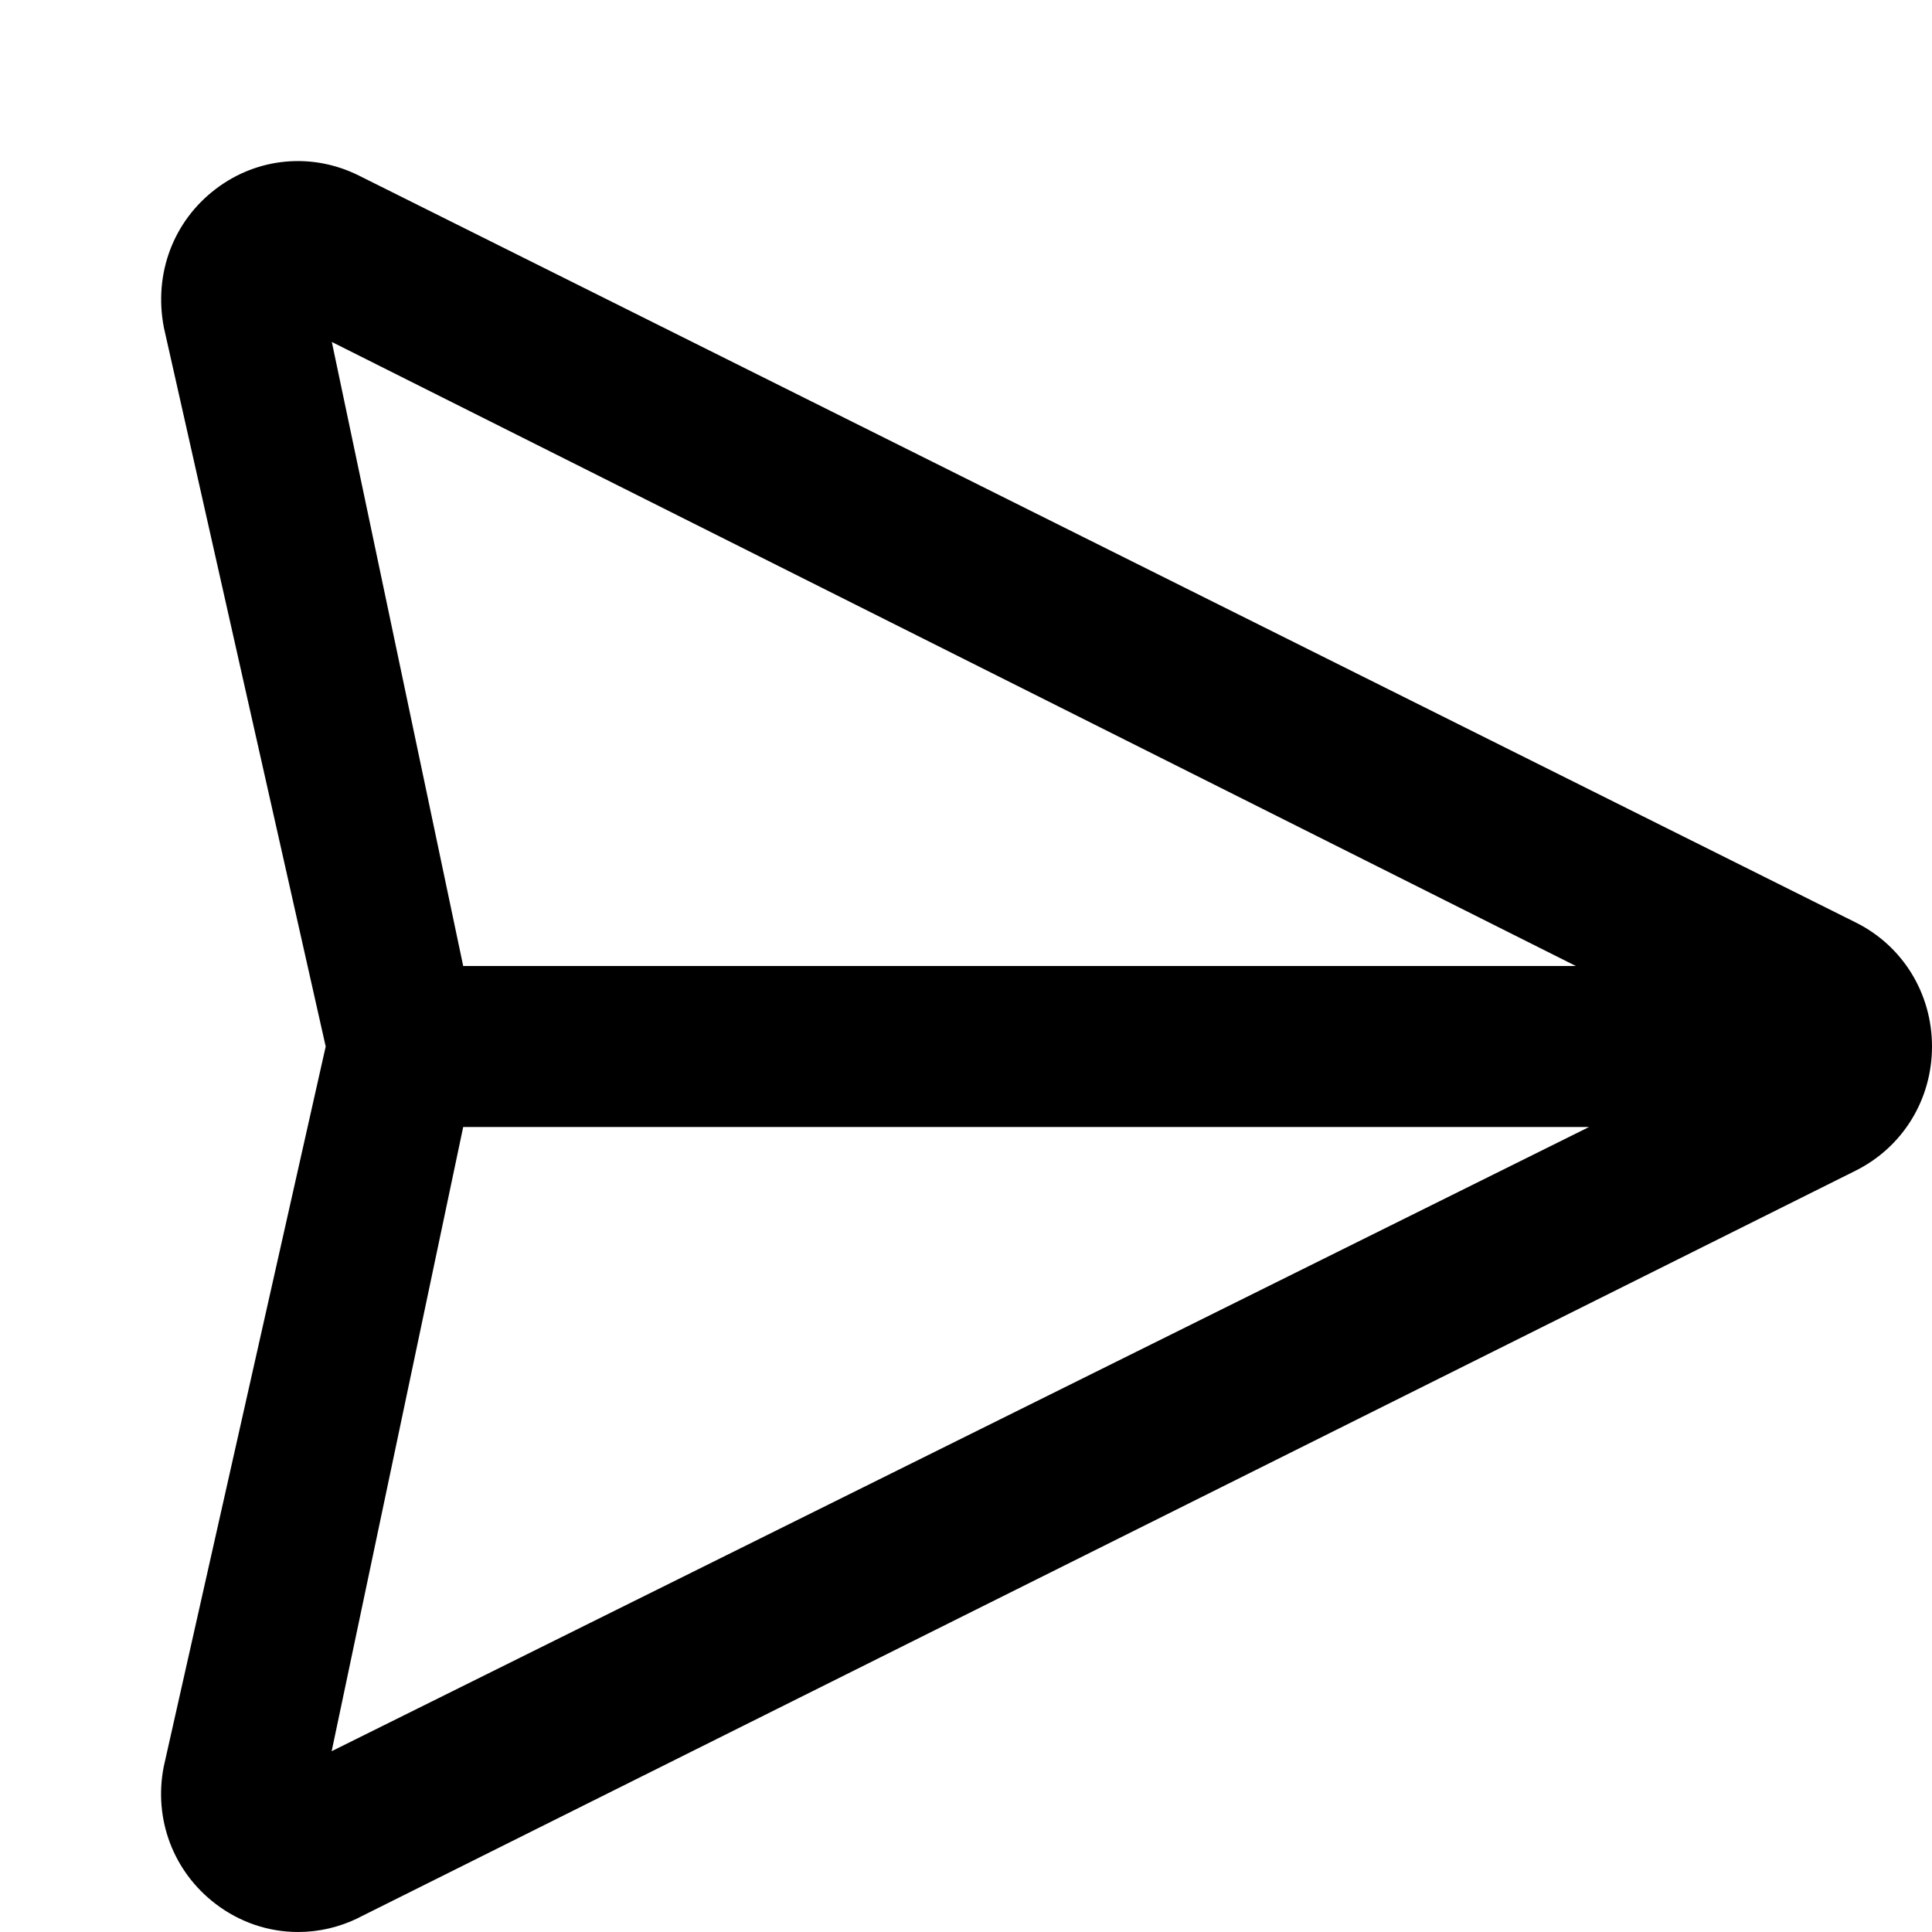
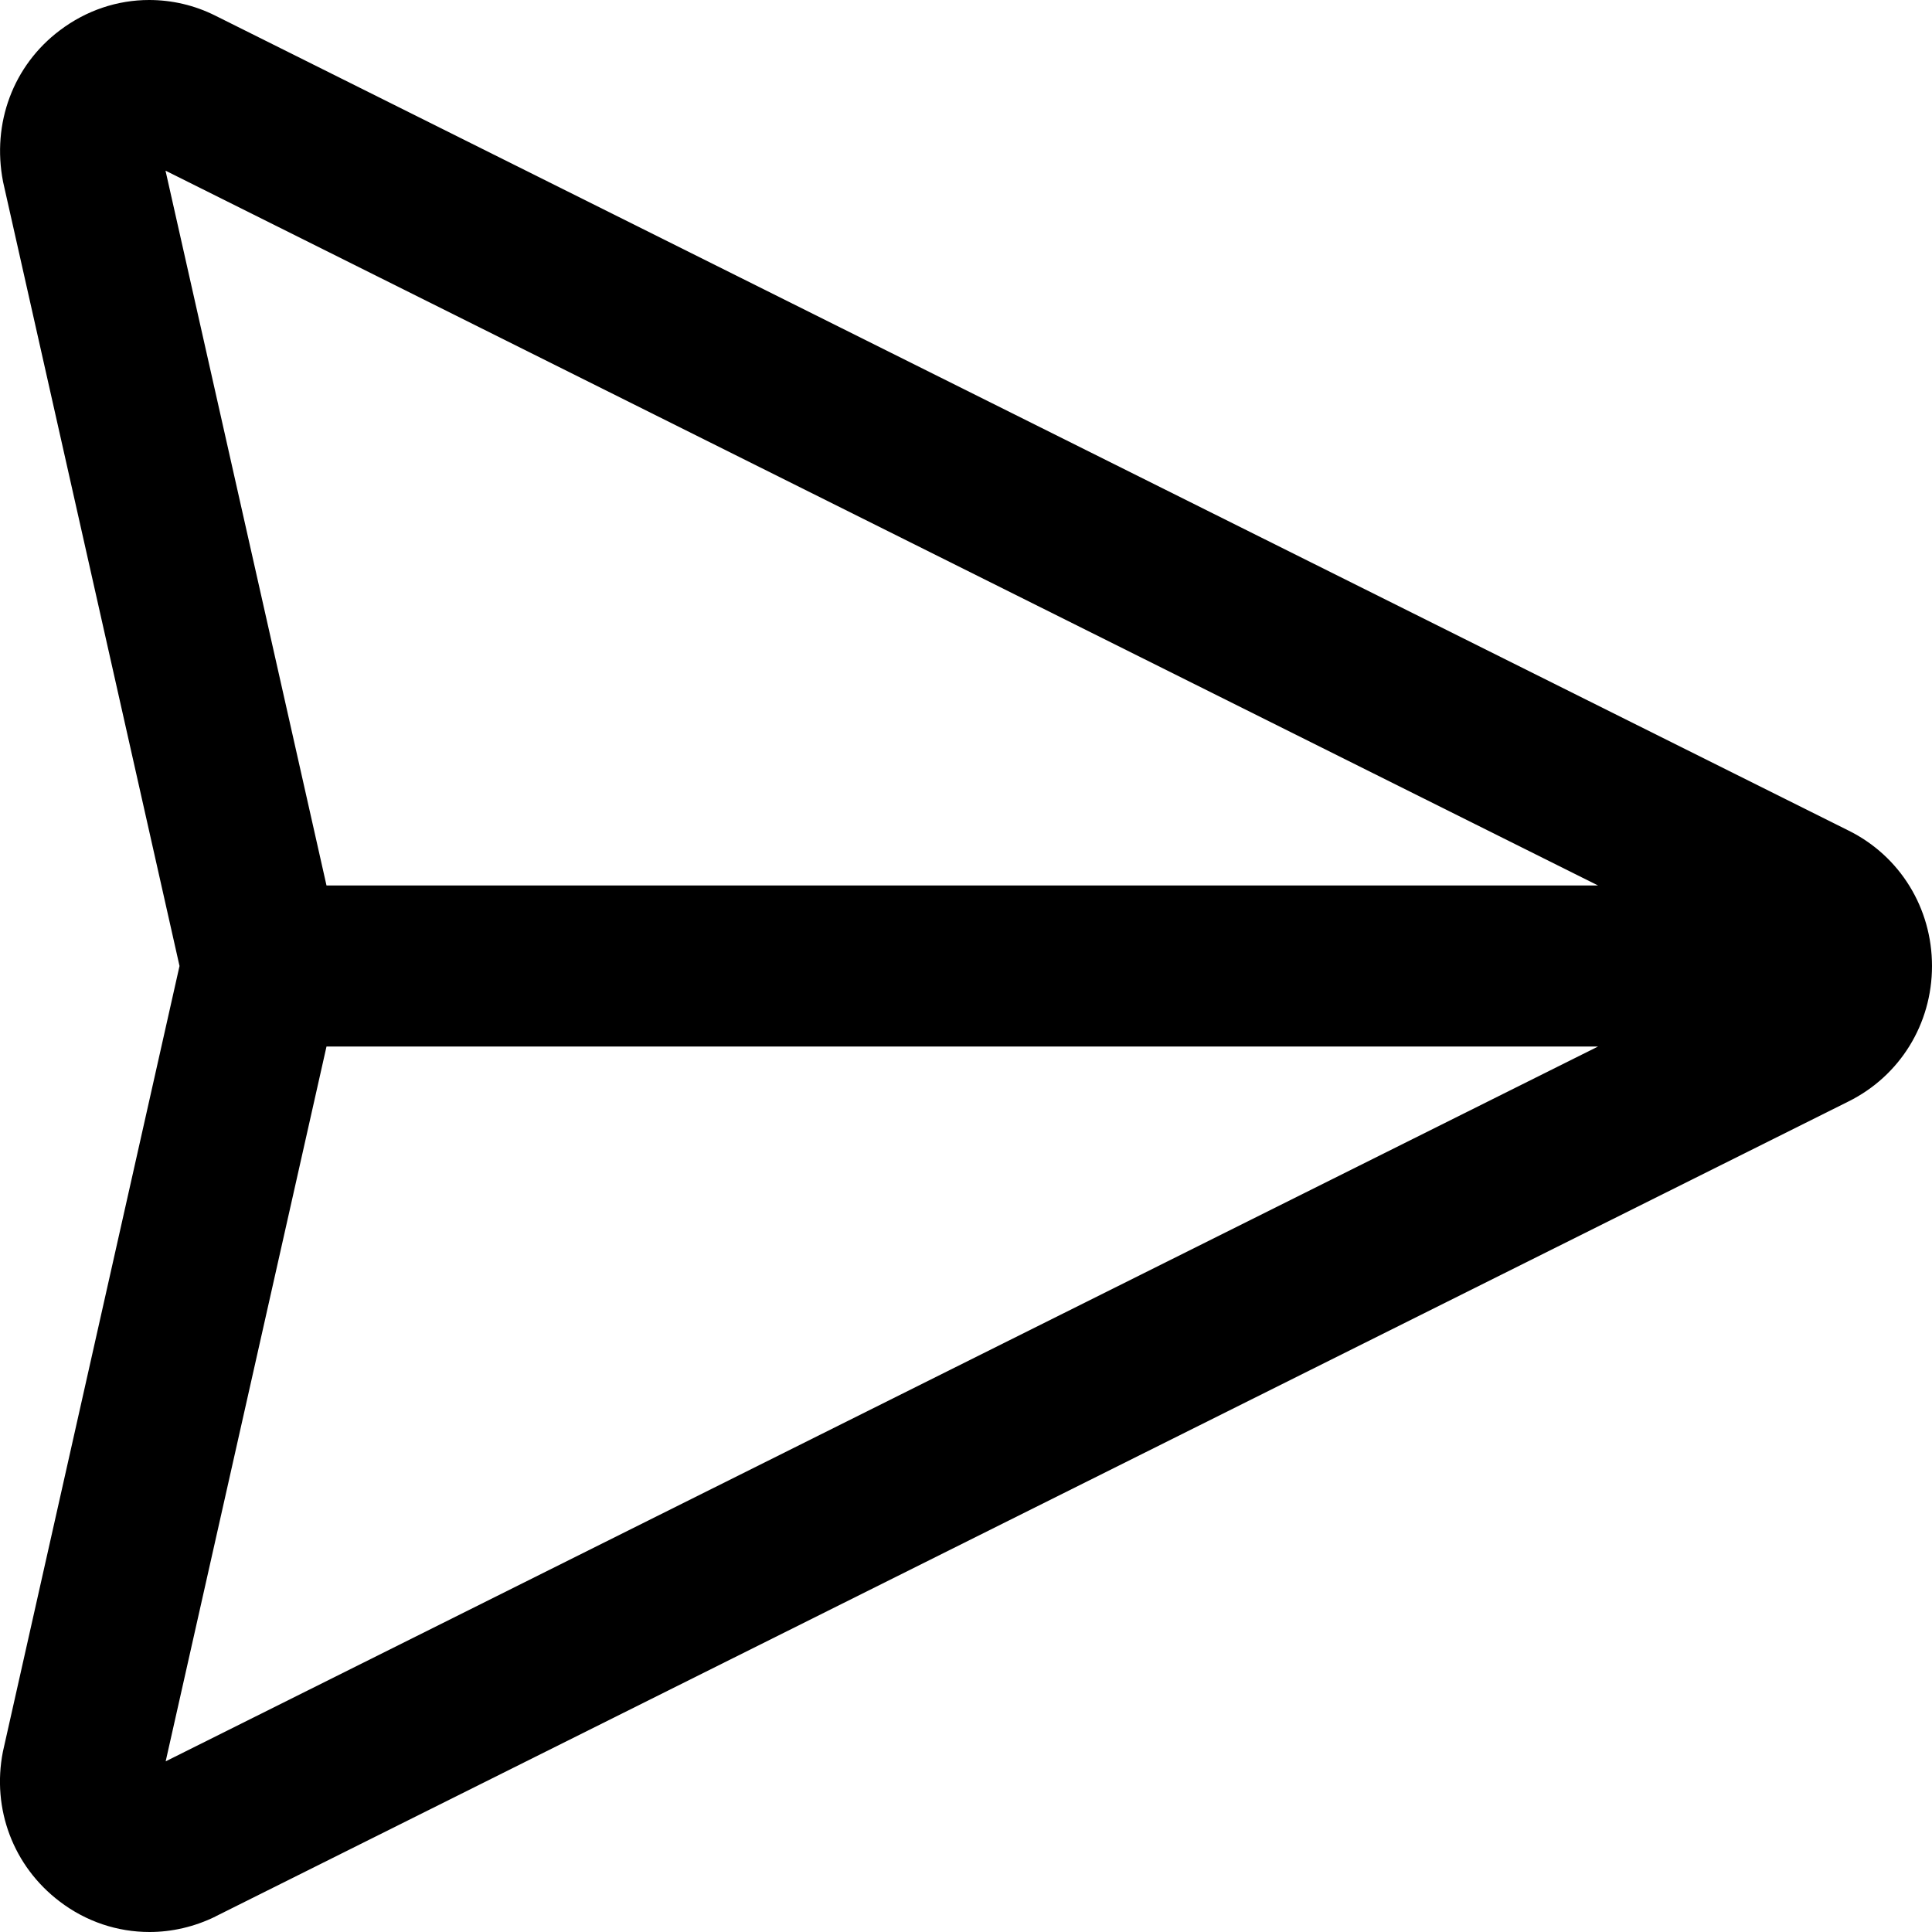
<svg xmlns="http://www.w3.org/2000/svg" width="12" height="12" viewBox="0 0 12 12">
-   <path d="M2.06 10.877l.817-3.877 6.993 0-7.81 3.877zm7.728-4.877l-6.911 0-.816-3.876 7.727 3.876zm1.737-.271L2.228 1.09c-.289-.144-.629-.113-.887.083-.264.2-.388.527-.323.862L2.023 6.5l-1.006 4.473c-.064.327.06.653.323.853C1.491 11.941 1.67 12 1.852 12c.127 0 .255-.029.375-.088 0 0 .001-.001.001-.001l9.296-4.639C11.818 7.126 12 6.83 12 6.5c0-.33-.182-.626-.475-.771z" fill="#000" fill-rule="evenodd" />
+   <path d="M1.029 10.94l.999-4.44 7.898 0-8.897 4.44zm-.001-9.88l8.898 4.44-7.898 0-1-4.44zm10.454 4.099L1.339.098c-.131-.066-.272-.098-.413-.098-.196 0-.39.064-.555.189-.288.217-.423.575-.352.94l1.096 4.871-1.097 4.88c-.07.356.065.712.352.93.165.126.36.19.559.19.138 0 .278-.032.409-.096l.001-.001 10.141-5.061c.321-.159.52-.482.52-.842 0-.36-.199-.683-.518-.841z" fill="#000" fill-rule="evenodd" />
</svg>
